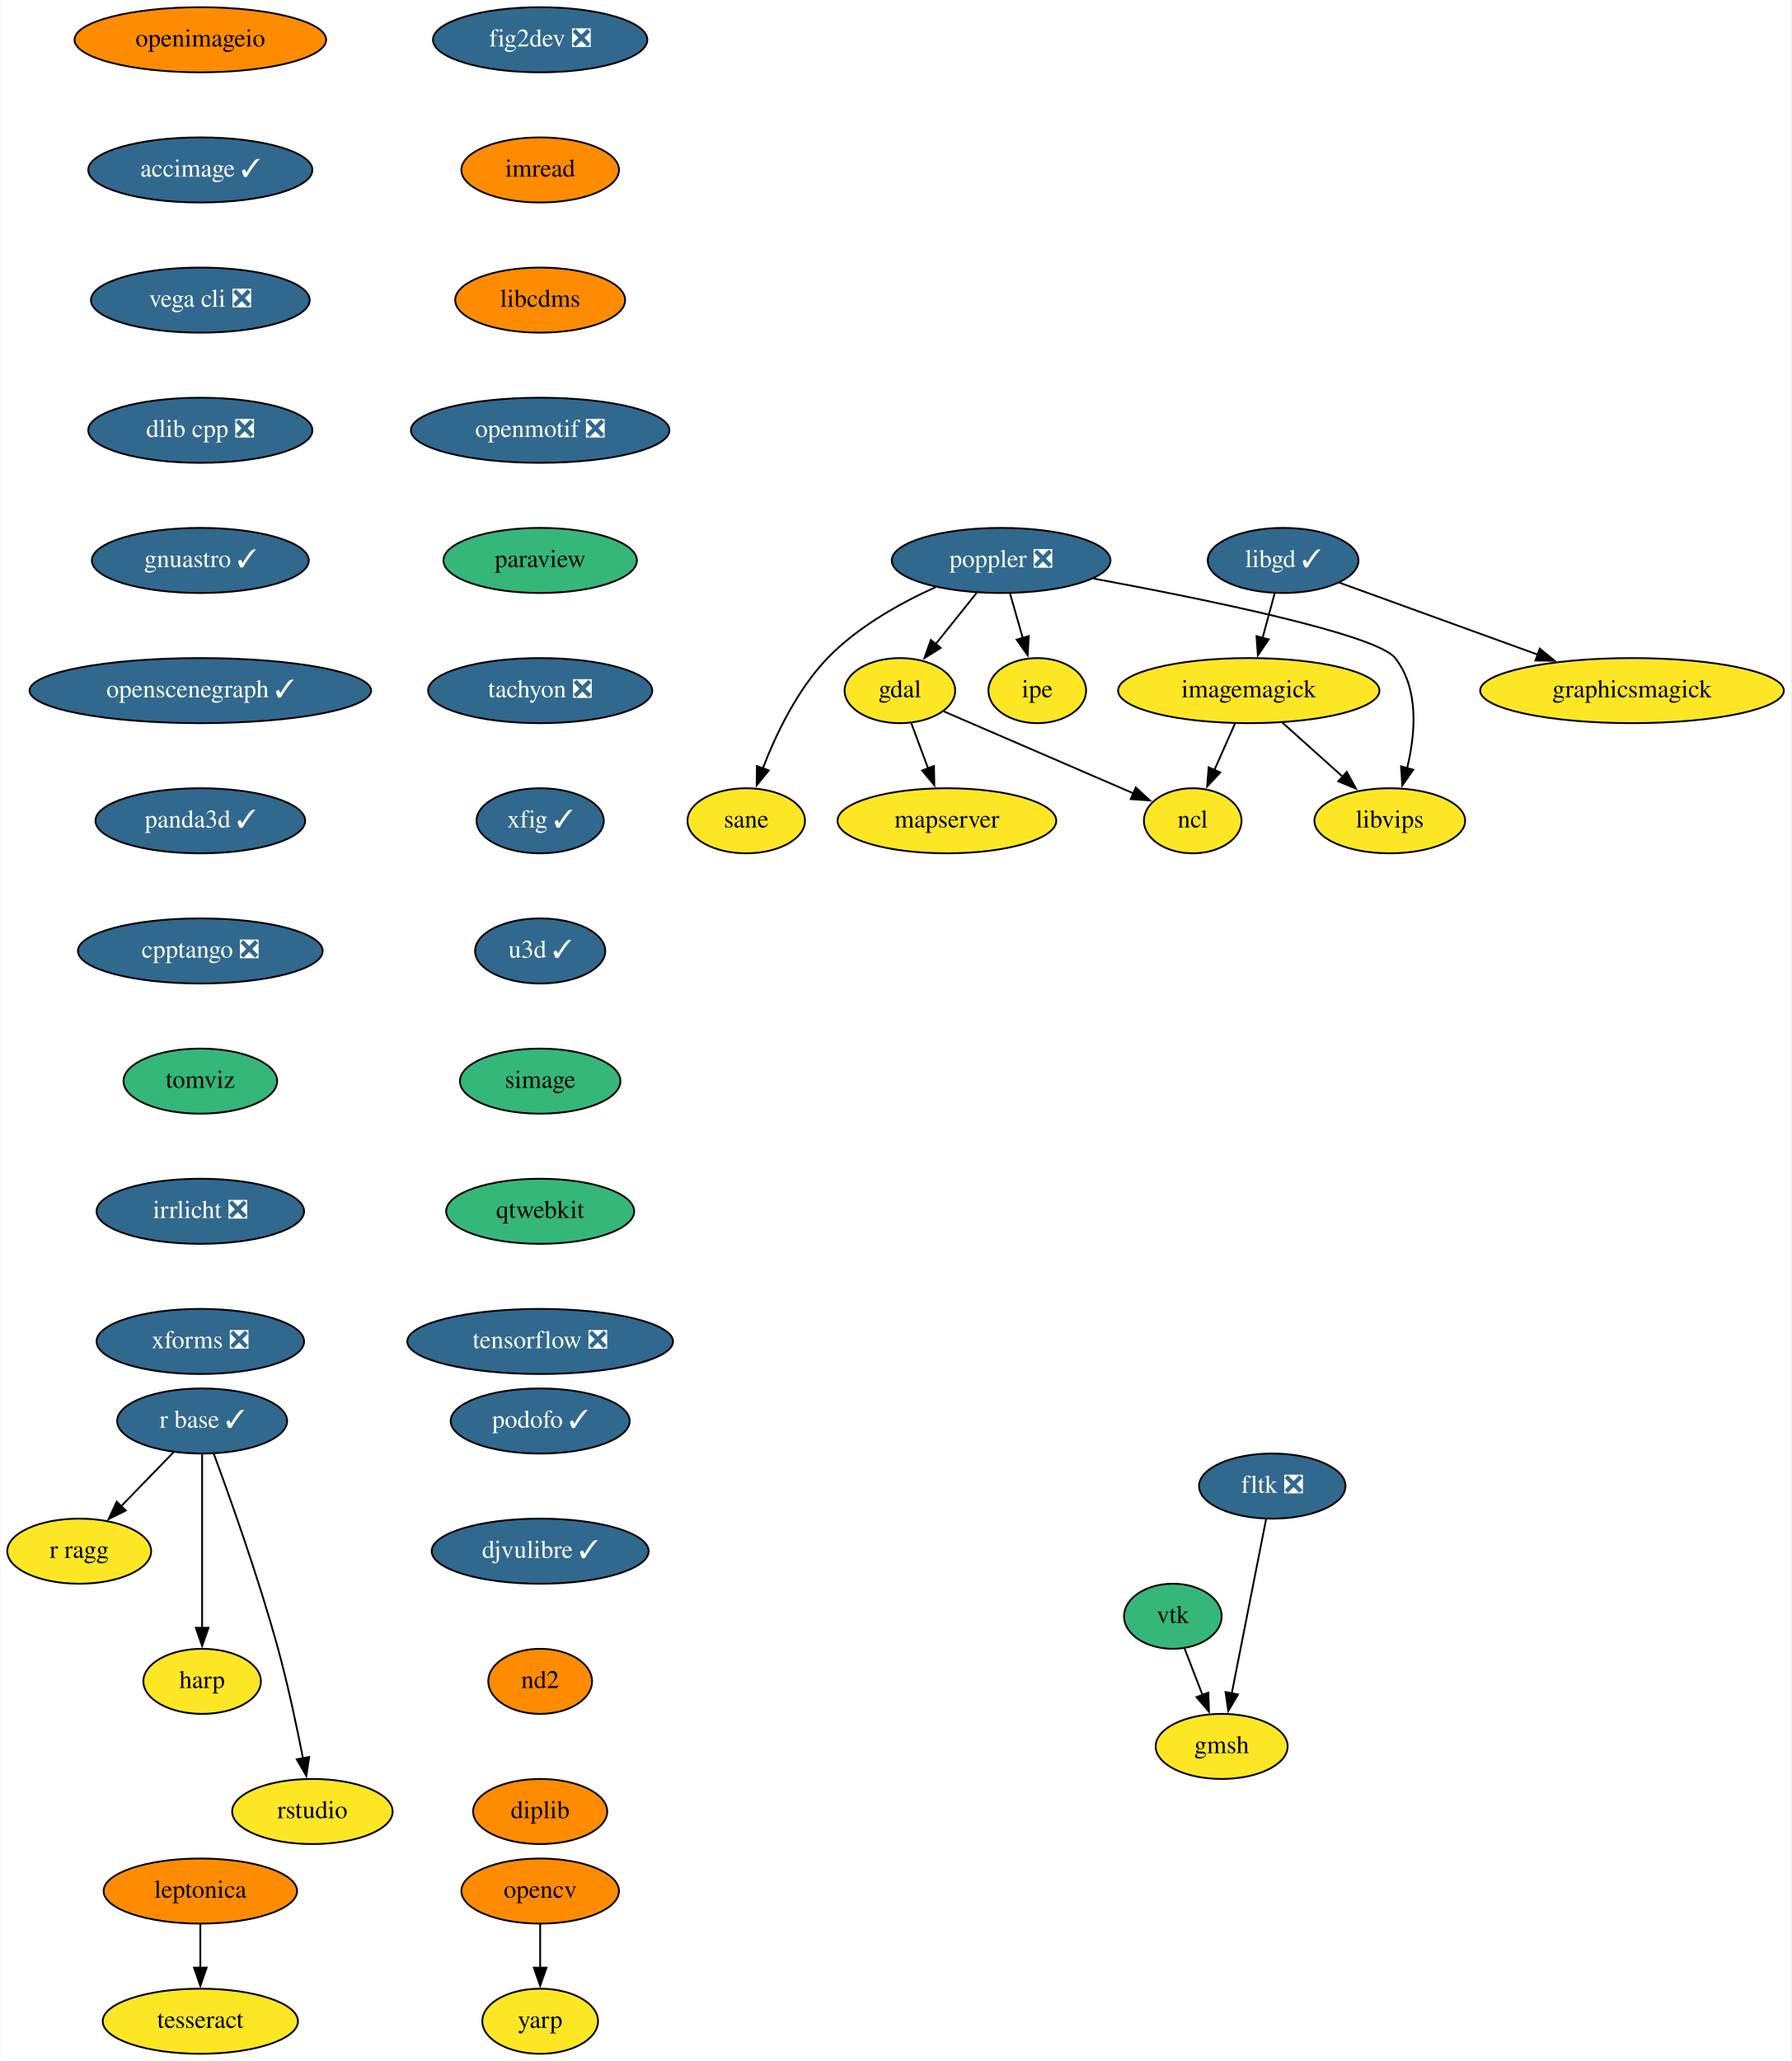
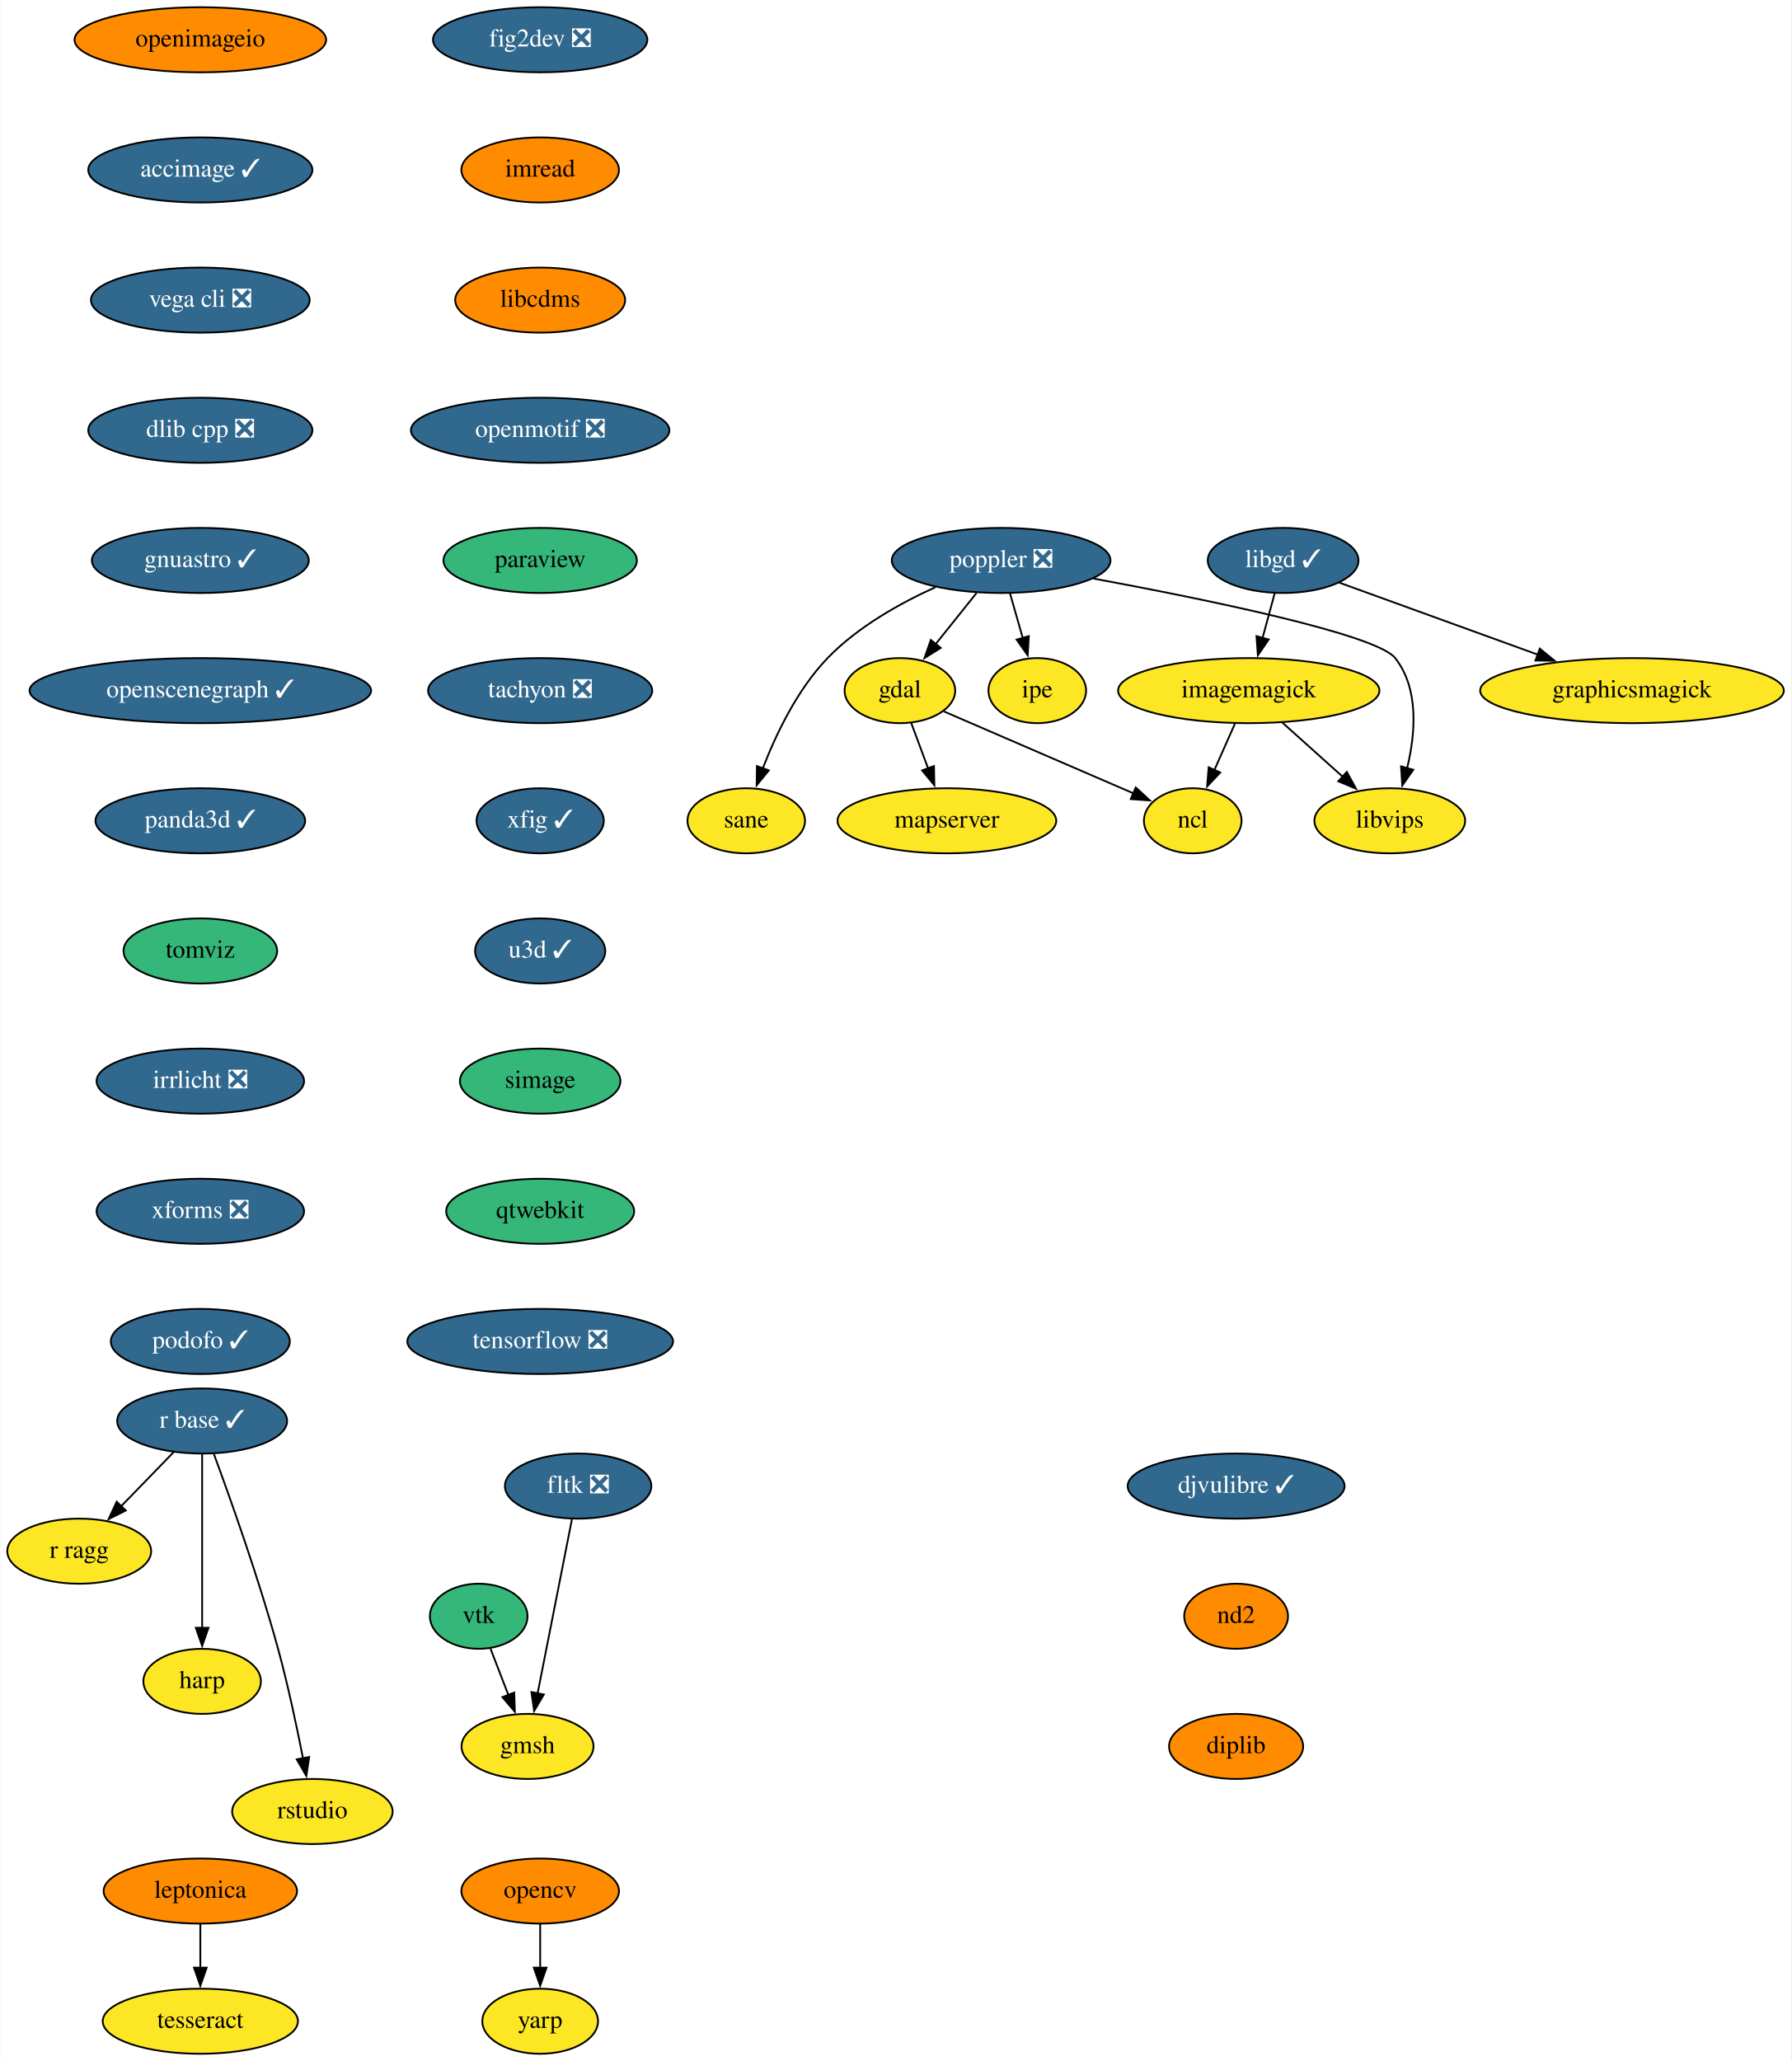
<svg xmlns="http://www.w3.org/2000/svg" xmlns:xlink="http://www.w3.org/1999/xlink" width="991pt" height="1140pt" viewBox="0.00 0.00 990.65 1140.00">
  <g id="graph0" class="graph" transform="scale(1 1) rotate(0) translate(4 1136)">
    <polygon fill="white" stroke="none" points="-4,4 -4,-1136 986.65,-1136 986.65,4 -4,4" />
    <g id="node1" class="node">
      <g id="a_node1">
        <a xlink:href="https://github.com/conda-forge/fig2dev-feedstock/pull/8" xlink:title="fig2dev ❎">
          <ellipse fill="#31688e" stroke="black" cx="294.65" cy="-1114" rx="59.29" ry="18" />
          <text text-anchor="middle" x="294.65" y="-1110.3" font-family="Times,serif" font-size="14.00" fill="white">fig2dev ❎</text>
        </a>
      </g>
    </g>
    <g id="node2" class="node">
      <g id="a_node2">
        <a xlink:href="https://github.com/conda-forge/imread-feedstock" xlink:title="imread">
          <ellipse fill="#ff8c00" stroke="black" cx="294.65" cy="-1042" rx="43.59" ry="18" />
          <text text-anchor="middle" x="294.65" y="-1038.3" font-family="Times,serif" font-size="14.00">imread</text>
        </a>
      </g>
    </g>
    <g id="node8" class="node">
      <g id="a_node8">
        <a xlink:href="https://github.com/conda-forge/libcdms-feedstock" xlink:title="libcdms">
          <ellipse fill="#ff8c00" stroke="black" cx="294.65" cy="-970" rx="47" ry="18" />
          <text text-anchor="middle" x="294.65" y="-966.3" font-family="Times,serif" font-size="14.00">libcdms</text>
        </a>
      </g>
    </g>
    <g id="node3" class="node">
      <g id="a_node3">
        <a xlink:href="https://github.com/conda-forge/gdal-feedstock" xlink:title="gdal">
          <ellipse fill="#fde725" stroke="black" cx="493.65" cy="-754" rx="30.59" ry="18" />
          <text text-anchor="middle" x="493.65" y="-750.3" font-family="Times,serif" font-size="14.00">gdal</text>
        </a>
      </g>
    </g>
    <g id="node4" class="node">
      <g id="a_node4">
        <a xlink:href="https://github.com/conda-forge/ncl-feedstock" xlink:title="ncl">
          <ellipse fill="#fde725" stroke="black" cx="655.65" cy="-682" rx="27" ry="18" />
          <text text-anchor="middle" x="655.65" y="-678.3" font-family="Times,serif" font-size="14.00">ncl</text>
        </a>
      </g>
    </g>
    <g id="edge2" class="edge">
      <path fill="none" stroke="black" d="M517.9,-742.52C545.85,-730.44 591.92,-710.54 623,-697.11" />
      <polygon fill="black" stroke="black" points="624.14,-700.43 631.93,-693.25 621.36,-694 624.14,-700.43" />
    </g>
    <g id="node5" class="node">
      <g id="a_node5">
        <a xlink:href="https://github.com/conda-forge/mapserver-feedstock" xlink:title="mapserver">
          <ellipse fill="#fde725" stroke="black" cx="519.65" cy="-682" rx="60.5" ry="18" />
          <text text-anchor="middle" x="519.65" y="-678.3" font-family="Times,serif" font-size="14.00">mapserver</text>
        </a>
      </g>
    </g>
    <g id="edge3" class="edge">
      <path fill="none" stroke="black" d="M499.94,-736.05C502.74,-728.52 506.11,-719.44 509.27,-710.94" />
      <polygon fill="black" stroke="black" points="512.5,-712.29 512.7,-701.69 505.94,-709.85 512.5,-712.29" />
    </g>
    <g id="node6" class="node">
      <g id="a_node6">
        <a xlink:href="https://github.com/conda-forge/imagemagick-feedstock" xlink:title="imagemagick">
          <ellipse fill="#fde725" stroke="black" cx="686.65" cy="-754" rx="72.29" ry="18" />
          <text text-anchor="middle" x="686.65" y="-750.3" font-family="Times,serif" font-size="14.00">imagemagick</text>
        </a>
      </g>
    </g>
    <g id="edge4" class="edge">
      <path fill="none" stroke="black" d="M678.98,-735.7C675.55,-727.95 671.43,-718.64 667.61,-710.02" />
      <polygon fill="black" stroke="black" points="670.87,-708.73 663.62,-701.01 664.47,-711.57 670.87,-708.73" />
    </g>
    <g id="node7" class="node">
      <g id="a_node7">
        <a xlink:href="https://github.com/conda-forge/libvips-feedstock" xlink:title="libvips">
          <ellipse fill="#fde725" stroke="black" cx="764.65" cy="-682" rx="41.69" ry="18" />
          <text text-anchor="middle" x="764.65" y="-678.3" font-family="Times,serif" font-size="14.00">libvips</text>
        </a>
      </g>
    </g>
    <g id="edge5" class="edge">
      <path fill="none" stroke="black" d="M705.13,-736.41C715.16,-727.41 727.71,-716.15 738.7,-706.29" />
      <polygon fill="black" stroke="black" points="740.87,-709.04 745.97,-699.76 736.19,-703.83 740.87,-709.04" />
    </g>
    <g id="node9" class="node">
      <g id="a_node9">
        <a xlink:href="https://github.com/conda-forge/openmotif-feedstock/pull/12" xlink:title="openmotif ❎">
          <ellipse fill="#31688e" stroke="black" cx="294.65" cy="-898" rx="71.5" ry="18" />
          <text text-anchor="middle" x="294.65" y="-894.3" font-family="Times,serif" font-size="14.00" fill="white">openmotif ❎</text>
        </a>
      </g>
    </g>
    <g id="node14" class="node">
      <g id="a_node14">
        <a xlink:href="https://github.com/conda-forge/paraview-feedstock" xlink:title="paraview">
          <ellipse fill="#35b779" stroke="black" cx="294.65" cy="-826" rx="53.5" ry="18" />
          <text text-anchor="middle" x="294.65" y="-822.3" font-family="Times,serif" font-size="14.00">paraview</text>
        </a>
      </g>
    </g>
    <g id="node10" class="node">
      <g id="a_node10">
        <a xlink:href="https://github.com/conda-forge/libgd-feedstock/pull/49" xlink:title="libgd ✓">
          <ellipse fill="#31688e" stroke="black" cx="705.65" cy="-826" rx="41.69" ry="18" />
          <text text-anchor="middle" x="705.65" y="-822.3" font-family="Times,serif" font-size="14.00" fill="white">libgd ✓</text>
        </a>
      </g>
    </g>
    <g id="edge8" class="edge">
      <path fill="none" stroke="black" d="M700.95,-807.7C698.93,-800.24 696.51,-791.32 694.24,-782.97" />
      <polygon fill="black" stroke="black" points="697.68,-782.3 691.69,-773.57 690.93,-784.13 697.68,-782.3" />
    </g>
    <g id="node11" class="node">
      <g id="a_node11">
        <a xlink:href="https://github.com/conda-forge/graphicsmagick-feedstock" xlink:title="graphicsmagick">
          <ellipse fill="#fde725" stroke="black" cx="898.65" cy="-754" rx="84" ry="18" />
          <text text-anchor="middle" x="898.65" y="-750.3" font-family="Times,serif" font-size="14.00">graphicsmagick</text>
        </a>
      </g>
    </g>
    <g id="edge9" class="edge">
      <path fill="none" stroke="black" d="M736.66,-813.75C766.3,-803 811.56,-786.59 846.71,-773.84" />
      <polygon fill="black" stroke="black" points="847.64,-777.22 855.84,-770.52 845.25,-770.64 847.64,-777.22" />
    </g>
    <g id="node12" class="node">
      <g id="a_node12">
        <a xlink:href="https://github.com/conda-forge/opencv-feedstock" xlink:title="opencv">
          <ellipse fill="#ff8c00" stroke="black" cx="294.65" cy="-90" rx="43.59" ry="18" />
          <text text-anchor="middle" x="294.65" y="-86.3" font-family="Times,serif" font-size="14.00">opencv</text>
        </a>
      </g>
    </g>
    <g id="node13" class="node">
      <g id="a_node13">
        <a xlink:href="https://github.com/conda-forge/yarp-feedstock" xlink:title="yarp">
          <ellipse fill="#fde725" stroke="black" cx="294.65" cy="-18" rx="32" ry="18" />
          <text text-anchor="middle" x="294.65" y="-14.3" font-family="Times,serif" font-size="14.00">yarp</text>
        </a>
      </g>
    </g>
    <g id="edge10" class="edge">
      <path fill="none" stroke="black" d="M294.65,-71.7C294.65,-64.41 294.65,-55.73 294.65,-47.54" />
      <polygon fill="black" stroke="black" points="298.15,-47.62 294.65,-37.62 291.15,-47.62 298.15,-47.62" />
    </g>
    <g id="node15" class="node">
      <g id="a_node15">
        <a xlink:href="https://github.com/conda-forge/tachyon-feedstock/pull/5" xlink:title="tachyon ❎">
          <ellipse fill="#31688e" stroke="black" cx="294.65" cy="-754" rx="61.99" ry="18" />
          <text text-anchor="middle" x="294.65" y="-750.3" font-family="Times,serif" font-size="14.00" fill="white">tachyon ❎</text>
        </a>
      </g>
    </g>
    <g id="node23" class="node">
      <g id="a_node23">
        <a xlink:href="https://github.com/conda-forge/xfig-feedstock/pull/6" xlink:title="xfig ✓">
          <ellipse fill="#31688e" stroke="black" cx="294.65" cy="-682" rx="35.19" ry="18" />
          <text text-anchor="middle" x="294.65" y="-678.3" font-family="Times,serif" font-size="14.00" fill="white">xfig ✓</text>
        </a>
      </g>
    </g>
    <g id="node16" class="node">
      <g id="a_node16">
        <a xlink:href="https://github.com/conda-forge/poppler-feedstock/pull/141" xlink:title="poppler ❎">
          <ellipse fill="#31688e" stroke="black" cx="549.65" cy="-826" rx="60.5" ry="18" />
          <text text-anchor="middle" x="549.65" y="-822.3" font-family="Times,serif" font-size="14.00" fill="white">poppler ❎</text>
        </a>
      </g>
    </g>
    <g id="edge13" class="edge">
      <path fill="none" stroke="black" d="M536.09,-808.05C529.29,-799.56 520.93,-789.11 513.43,-779.73" />
      <polygon fill="black" stroke="black" points="516.24,-777.63 507.26,-772.01 510.77,-782.01 516.24,-777.63" />
    </g>
    <g id="edge14" class="edge">
      <path fill="none" stroke="black" d="M600.78,-815.98C661.89,-804.68 757.27,-785.21 767.65,-772 780.94,-755.09 778.9,-730.27 774.26,-711.14" />
      <polygon fill="black" stroke="black" points="777.64,-710.22 771.57,-701.54 770.9,-712.11 777.64,-710.22" />
    </g>
    <g id="node17" class="node">
      <g id="a_node17">
        <a xlink:href="https://github.com/conda-forge/ipe-feedstock" xlink:title="ipe">
          <ellipse fill="#fde725" stroke="black" cx="569.65" cy="-754" rx="27" ry="18" />
          <text text-anchor="middle" x="569.65" y="-750.3" font-family="Times,serif" font-size="14.00">ipe</text>
        </a>
      </g>
    </g>
    <g id="edge15" class="edge">
      <path fill="none" stroke="black" d="M554.59,-807.7C556.72,-800.24 559.27,-791.32 561.66,-782.97" />
      <polygon fill="black" stroke="black" points="564.96,-784.14 564.34,-773.56 558.23,-782.21 564.96,-784.14" />
    </g>
    <g id="node18" class="node">
      <g id="a_node18">
        <a xlink:href="https://github.com/conda-forge/sane-feedstock" xlink:title="sane">
          <ellipse fill="#fde725" stroke="black" cx="408.65" cy="-682" rx="32.5" ry="18" />
          <text text-anchor="middle" x="408.65" y="-678.3" font-family="Times,serif" font-size="14.00">sane</text>
        </a>
      </g>
    </g>
    <g id="edge16" class="edge">
      <path fill="none" stroke="black" d="M513.4,-811.24C493.81,-802.38 470.3,-789.27 453.65,-772 436.95,-754.68 425.12,-729.94 417.79,-710.94" />
      <polygon fill="black" stroke="black" points="421.13,-709.87 414.42,-701.67 414.55,-712.26 421.13,-709.87" />
    </g>
    <g id="node19" class="node">
      <g id="a_node19">
        <a xlink:href="https://github.com/conda-forge/r-base-feedstock/pull/239" xlink:title="r base ✓">
          <ellipse fill="#31688e" stroke="black" cx="107.65" cy="-350" rx="47" ry="18" />
          <text text-anchor="middle" x="107.65" y="-346.3" font-family="Times,serif" font-size="14.00" fill="white">r base ✓</text>
        </a>
      </g>
    </g>
    <g id="node20" class="node">
      <g id="a_node20">
        <a xlink:href="https://github.com/conda-forge/r-ragg-feedstock" xlink:title="r ragg">
          <ellipse fill="#fde725" stroke="black" cx="39.65" cy="-278" rx="39.79" ry="18" />
          <text text-anchor="middle" x="39.65" y="-274.3" font-family="Times,serif" font-size="14.00">r ragg</text>
        </a>
      </g>
    </g>
    <g id="edge17" class="edge">
      <path fill="none" stroke="black" d="M91.87,-332.76C83.26,-323.89 72.42,-312.74 62.86,-302.89" />
      <polygon fill="black" stroke="black" points="65.4,-300.49 55.92,-295.75 60.38,-305.36 65.4,-300.49" />
    </g>
    <g id="node21" class="node">
      <g id="a_node21">
        <a xlink:href="https://github.com/conda-forge/harp-feedstock" xlink:title="harp">
          <ellipse fill="#fde725" stroke="black" cx="107.65" cy="-206" rx="32.5" ry="18" />
          <text text-anchor="middle" x="107.65" y="-202.3" font-family="Times,serif" font-size="14.00">harp</text>
        </a>
      </g>
    </g>
    <g id="edge18" class="edge">
      <path fill="none" stroke="black" d="M107.65,-331.59C107.65,-307.61 107.65,-264.14 107.65,-235.42" />
      <polygon fill="black" stroke="black" points="111.15,-235.62 107.65,-225.62 104.15,-235.62 111.15,-235.62" />
    </g>
    <g id="node22" class="node">
      <g id="a_node22">
        <a xlink:href="https://github.com/conda-forge/rstudio-feedstock" xlink:title="rstudio">
          <ellipse fill="#fde725" stroke="black" cx="168.65" cy="-134" rx="44.39" ry="18" />
          <text text-anchor="middle" x="168.65" y="-130.3" font-family="Times,serif" font-size="14.00">rstudio</text>
        </a>
      </g>
    </g>
    <g id="edge19" class="edge">
      <path fill="none" stroke="black" d="M114.12,-331.8C122.96,-307.88 138.95,-263.08 149.65,-224 155.14,-203.94 160.01,-180.98 163.44,-163.41" />
      <polygon fill="black" stroke="black" points="166.86,-164.17 165.29,-153.69 159.98,-162.85 166.86,-164.17" />
    </g>
    <g id="node24" class="node">
      <g id="a_node24">
        <a xlink:href="https://github.com/conda-forge/u3d-feedstock/pull/24" xlink:title="u3d ✓">
          <ellipse fill="#31688e" stroke="black" cx="294.65" cy="-610" rx="36" ry="18" />
          <text text-anchor="middle" x="294.65" y="-606.3" font-family="Times,serif" font-size="14.00" fill="white">u3d ✓</text>
        </a>
      </g>
    </g>
    <g id="node25" class="node">
      <g id="a_node25">
        <a xlink:href="https://github.com/conda-forge/simage-feedstock" xlink:title="simage">
          <ellipse fill="#35b779" stroke="black" cx="294.65" cy="-538" rx="44.39" ry="18" />
          <text text-anchor="middle" x="294.65" y="-534.3" font-family="Times,serif" font-size="14.00">simage</text>
        </a>
      </g>
    </g>
    <g id="node28" class="node">
      <g id="a_node28">
        <a xlink:href="https://github.com/conda-forge/qtwebkit-feedstock" xlink:title="qtwebkit">
          <ellipse fill="#35b779" stroke="black" cx="294.65" cy="-466" rx="52" ry="18" />
          <text text-anchor="middle" x="294.65" y="-462.3" font-family="Times,serif" font-size="14.00">qtwebkit</text>
        </a>
      </g>
    </g>
    <g id="node26" class="node">
      <g id="a_node26">
        <a xlink:href="https://github.com/conda-forge/vtk-feedstock" xlink:title="vtk">
-           <ellipse fill="#35b779" stroke="black" cx="644.65" cy="-242" rx="27" ry="18" />
-           <text text-anchor="middle" x="644.65" y="-238.3" font-family="Times,serif" font-size="14.00">vtk</text>
+           <ellipse fill="#35b779" stroke="black" cx="260.65" cy="-242" rx="27" ry="18" />
+           <text text-anchor="middle" x="260.65" y="-238.3" font-family="Times,serif" font-size="14.00">vtk</text>
        </a>
      </g>
    </g>
    <g id="node27" class="node">
      <g id="a_node27">
        <a xlink:href="https://github.com/conda-forge/gmsh-feedstock" xlink:title="gmsh">
-           <ellipse fill="#fde725" stroke="black" cx="671.65" cy="-170" rx="36.5" ry="18" />
-           <text text-anchor="middle" x="671.65" y="-166.3" font-family="Times,serif" font-size="14.00">gmsh</text>
+           <ellipse fill="#fde725" stroke="black" cx="287.65" cy="-170" rx="36.5" ry="18" />
+           <text text-anchor="middle" x="287.65" y="-166.3" font-family="Times,serif" font-size="14.00">gmsh</text>
        </a>
      </g>
    </g>
    <g id="edge23" class="edge">
-       <path fill="none" stroke="black" d="M651.18,-224.05C654.17,-216.32 657.78,-206.96 661.13,-198.27" />
-       <polygon fill="black" stroke="black" points="664.29,-199.79 664.63,-189.2 657.76,-197.27 664.29,-199.79" />
+       <path fill="none" stroke="black" d="M267.18,-224.05C270.17,-216.32 273.78,-206.96 277.13,-198.27" />
+       <polygon fill="black" stroke="black" points="280.29,-199.79 280.63,-189.2 273.76,-197.27 280.29,-199.79" />
    </g>
    <g id="node29" class="node">
      <g id="a_node29">
        <a xlink:href="https://github.com/conda-forge/tensorflow-feedstock/pull/303" xlink:title="tensorflow ❎">
          <ellipse fill="#31688e" stroke="black" cx="294.65" cy="-394" rx="73.5" ry="18" />
          <text text-anchor="middle" x="294.65" y="-390.3" font-family="Times,serif" font-size="14.00" fill="white">tensorflow ❎</text>
        </a>
      </g>
    </g>
    <g id="node30" class="node">
      <g id="a_node30">
        <a xlink:href="https://github.com/conda-forge/leptonica-feedstock" xlink:title="leptonica">
          <ellipse fill="#ff8c00" stroke="black" cx="106.65" cy="-90" rx="53.5" ry="18" />
          <text text-anchor="middle" x="106.65" y="-86.3" font-family="Times,serif" font-size="14.00">leptonica</text>
        </a>
      </g>
    </g>
    <g id="node31" class="node">
      <g id="a_node31">
        <a xlink:href="https://github.com/conda-forge/tesseract-feedstock" xlink:title="tesseract">
          <ellipse fill="#fde725" stroke="black" cx="106.65" cy="-18" rx="54" ry="18" />
          <text text-anchor="middle" x="106.65" y="-14.3" font-family="Times,serif" font-size="14.00">tesseract</text>
        </a>
      </g>
    </g>
    <g id="edge26" class="edge">
      <path fill="none" stroke="black" d="M106.65,-71.7C106.65,-64.41 106.65,-55.73 106.65,-47.54" />
      <polygon fill="black" stroke="black" points="110.15,-47.62 106.65,-37.62 103.15,-47.62 110.15,-47.62" />
    </g>
    <g id="node32" class="node">
      <g id="a_node32">
        <a xlink:href="https://github.com/conda-forge/fltk-feedstock/pull/16" xlink:title="fltk ❎">
-           <ellipse fill="#31688e" stroke="black" cx="699.65" cy="-314" rx="40.5" ry="18" />
-           <text text-anchor="middle" x="699.65" y="-310.3" font-family="Times,serif" font-size="14.00" fill="white">fltk ❎</text>
+           <ellipse fill="#31688e" stroke="black" cx="315.65" cy="-314" rx="40.5" ry="18" />
+           <text text-anchor="middle" x="315.65" y="-310.3" font-family="Times,serif" font-size="14.00" fill="white">fltk ❎</text>
        </a>
      </g>
    </g>
    <g id="edge27" class="edge">
-       <path fill="none" stroke="black" d="M696.21,-295.59C691.46,-271.5 682.84,-227.75 677.17,-199.03" />
-       <polygon fill="black" stroke="black" points="680.68,-198.73 675.31,-189.6 673.81,-200.08 680.68,-198.73" />
+       <path fill="none" stroke="black" d="M312.21,-295.59C307.46,-271.5 298.84,-227.75 293.17,-199.03" />
+       <polygon fill="black" stroke="black" points="296.68,-198.73 291.31,-189.6 289.81,-200.08 296.68,-198.73" />
    </g>
    <g id="node33" class="node">
      <g id="a_node33">
        <a xlink:href="https://github.com/conda-forge/openimageio-feedstock" xlink:title="openimageio">
          <ellipse fill="#ff8c00" stroke="black" cx="106.65" cy="-1114" rx="69.59" ry="18" />
          <text text-anchor="middle" x="106.65" y="-1110.3" font-family="Times,serif" font-size="14.00">openimageio</text>
        </a>
      </g>
    </g>
    <g id="node34" class="node">
      <g id="a_node34">
        <a xlink:href="https://github.com/conda-forge/accimage-feedstock/pull/12" xlink:title="accimage ✓">
          <ellipse fill="#31688e" stroke="black" cx="106.65" cy="-1042" rx="61.99" ry="18" />
          <text text-anchor="middle" x="106.65" y="-1038.3" font-family="Times,serif" font-size="14.00" fill="white">accimage ✓</text>
        </a>
      </g>
    </g>
    <g id="node35" class="node">
      <g id="a_node35">
        <a xlink:href="https://github.com/conda-forge/vega-cli-feedstock/pull/24" xlink:title="vega cli ❎">
          <ellipse fill="#31688e" stroke="black" cx="106.65" cy="-970" rx="60.5" ry="18" />
          <text text-anchor="middle" x="106.65" y="-966.3" font-family="Times,serif" font-size="14.00" fill="white">vega cli ❎</text>
        </a>
      </g>
    </g>
    <g id="node36" class="node">
      <g id="a_node36">
        <a xlink:href="https://github.com/conda-forge/dlib-cpp-feedstock/pull/19" xlink:title="dlib cpp ❎">
          <ellipse fill="#31688e" stroke="black" cx="106.65" cy="-898" rx="61.99" ry="18" />
          <text text-anchor="middle" x="106.65" y="-894.3" font-family="Times,serif" font-size="14.00" fill="white">dlib cpp ❎</text>
        </a>
      </g>
    </g>
    <g id="node37" class="node">
      <g id="a_node37">
        <a xlink:href="https://github.com/conda-forge/gnuastro-feedstock/pull/27" xlink:title="gnuastro ✓">
          <ellipse fill="#31688e" stroke="black" cx="106.65" cy="-826" rx="60" ry="18" />
          <text text-anchor="middle" x="106.65" y="-822.3" font-family="Times,serif" font-size="14.00" fill="white">gnuastro ✓</text>
        </a>
      </g>
    </g>
    <g id="node38" class="node">
      <g id="a_node38">
        <a xlink:href="https://github.com/conda-forge/openscenegraph-feedstock/pull/24" xlink:title="openscenegraph ✓">
          <ellipse fill="#31688e" stroke="black" cx="106.65" cy="-754" rx="94.48" ry="18" />
          <text text-anchor="middle" x="106.65" y="-750.3" font-family="Times,serif" font-size="14.00" fill="white">openscenegraph ✓</text>
        </a>
      </g>
    </g>
    <g id="node39" class="node">
      <g id="a_node39">
        <a xlink:href="https://github.com/conda-forge/panda3d-feedstock/pull/28" xlink:title="panda3d ✓">
          <ellipse fill="#31688e" stroke="black" cx="106.65" cy="-682" rx="58" ry="18" />
          <text text-anchor="middle" x="106.65" y="-678.3" font-family="Times,serif" font-size="14.00" fill="white">panda3d ✓</text>
        </a>
      </g>
    </g>
    <g id="node40" class="node">
      <g id="a_node40">
-         <a xlink:href="https://github.com/conda-forge/cpptango-feedstock/pull/21" xlink:title="cpptango ❎">
-           <ellipse fill="#31688e" stroke="black" cx="106.65" cy="-610" rx="67.69" ry="18" />
-           <text text-anchor="middle" x="106.65" y="-606.3" font-family="Times,serif" font-size="14.00" fill="white">cpptango ❎</text>
+         <a xlink:href="https://github.com/conda-forge/tomviz-feedstock" xlink:title="tomviz">
+           <ellipse fill="#35b779" stroke="black" cx="106.65" cy="-610" rx="42.49" ry="18" />
+           <text text-anchor="middle" x="106.65" y="-606.3" font-family="Times,serif" font-size="14.00">tomviz</text>
        </a>
      </g>
    </g>
    <g id="node41" class="node">
      <g id="a_node41">
-         <a xlink:href="https://github.com/conda-forge/tomviz-feedstock" xlink:title="tomviz">
-           <ellipse fill="#35b779" stroke="black" cx="106.65" cy="-538" rx="42.49" ry="18" />
-           <text text-anchor="middle" x="106.65" y="-534.3" font-family="Times,serif" font-size="14.00">tomviz</text>
+         <a xlink:href="https://github.com/conda-forge/irrlicht-feedstock/pull/10" xlink:title="irrlicht ❎">
+           <ellipse fill="#31688e" stroke="black" cx="106.65" cy="-538" rx="57.39" ry="18" />
+           <text text-anchor="middle" x="106.65" y="-534.3" font-family="Times,serif" font-size="14.00" fill="white">irrlicht ❎</text>
        </a>
      </g>
    </g>
    <g id="node42" class="node">
      <g id="a_node42">
-         <a xlink:href="https://github.com/conda-forge/irrlicht-feedstock/pull/10" xlink:title="irrlicht ❎">
+         <a xlink:href="https://github.com/conda-forge/xforms-feedstock/pull/2" xlink:title="xforms ❎">
          <ellipse fill="#31688e" stroke="black" cx="106.65" cy="-466" rx="57.39" ry="18" />
-           <text text-anchor="middle" x="106.65" y="-462.3" font-family="Times,serif" font-size="14.00" fill="white">irrlicht ❎</text>
+           <text text-anchor="middle" x="106.65" y="-462.3" font-family="Times,serif" font-size="14.00" fill="white">xforms ❎</text>
        </a>
      </g>
    </g>
    <g id="node43" class="node">
      <g id="a_node43">
-         <a xlink:href="https://github.com/conda-forge/xforms-feedstock/pull/2" xlink:title="xforms ❎">
-           <ellipse fill="#31688e" stroke="black" cx="106.65" cy="-394" rx="57.39" ry="18" />
-           <text text-anchor="middle" x="106.65" y="-390.3" font-family="Times,serif" font-size="14.00" fill="white">xforms ❎</text>
+         <a xlink:href="https://github.com/conda-forge/podofo-feedstock/pull/4" xlink:title="podofo ✓">
+           <ellipse fill="#31688e" stroke="black" cx="106.65" cy="-394" rx="49.5" ry="18" />
+           <text text-anchor="middle" x="106.65" y="-390.3" font-family="Times,serif" font-size="14.00" fill="white">podofo ✓</text>
        </a>
      </g>
    </g>
    <g id="node44" class="node">
      <g id="a_node44">
-         <a xlink:href="https://github.com/conda-forge/podofo-feedstock/pull/4" xlink:title="podofo ✓">
-           <ellipse fill="#31688e" stroke="black" cx="294.65" cy="-350" rx="49.5" ry="18" />
-           <text text-anchor="middle" x="294.65" y="-346.3" font-family="Times,serif" font-size="14.00" fill="white">podofo ✓</text>
+         <a xlink:href="https://github.com/conda-forge/djvulibre-feedstock/pull/2" xlink:title="djvulibre ✓">
+           <ellipse fill="#31688e" stroke="black" cx="679.65" cy="-314" rx="60" ry="18" />
+           <text text-anchor="middle" x="679.65" y="-310.3" font-family="Times,serif" font-size="14.00" fill="white">djvulibre ✓</text>
        </a>
      </g>
    </g>
    <g id="node45" class="node">
      <g id="a_node45">
-         <a xlink:href="https://github.com/conda-forge/djvulibre-feedstock/pull/2" xlink:title="djvulibre ✓">
-           <ellipse fill="#31688e" stroke="black" cx="294.65" cy="-278" rx="60" ry="18" />
-           <text text-anchor="middle" x="294.65" y="-274.3" font-family="Times,serif" font-size="14.00" fill="white">djvulibre ✓</text>
+         <a xlink:href="https://github.com/conda-forge/nd2-feedstock" xlink:title="nd2">
+           <ellipse fill="#ff8c00" stroke="black" cx="679.65" cy="-242" rx="28.7" ry="18" />
+           <text text-anchor="middle" x="679.65" y="-238.3" font-family="Times,serif" font-size="14.00">nd2</text>
        </a>
      </g>
    </g>
    <g id="node46" class="node">
      <g id="a_node46">
-         <a xlink:href="https://github.com/conda-forge/nd2-feedstock" xlink:title="nd2">
-           <ellipse fill="#ff8c00" stroke="black" cx="294.65" cy="-206" rx="28.7" ry="18" />
-           <text text-anchor="middle" x="294.65" y="-202.3" font-family="Times,serif" font-size="14.00">nd2</text>
-         </a>
-       </g>
-     </g>
-     <g id="node47" class="node">
-       <g id="a_node47">
        <a xlink:href="https://github.com/conda-forge/diplib-feedstock" xlink:title="diplib">
-           <ellipse fill="#ff8c00" stroke="black" cx="294.65" cy="-134" rx="37.09" ry="18" />
-           <text text-anchor="middle" x="294.65" y="-130.3" font-family="Times,serif" font-size="14.00">diplib</text>
+           <ellipse fill="#ff8c00" stroke="black" cx="679.65" cy="-170" rx="37.09" ry="18" />
+           <text text-anchor="middle" x="679.65" y="-166.3" font-family="Times,serif" font-size="14.00">diplib</text>
        </a>
      </g>
    </g>
  </g>
</svg>
